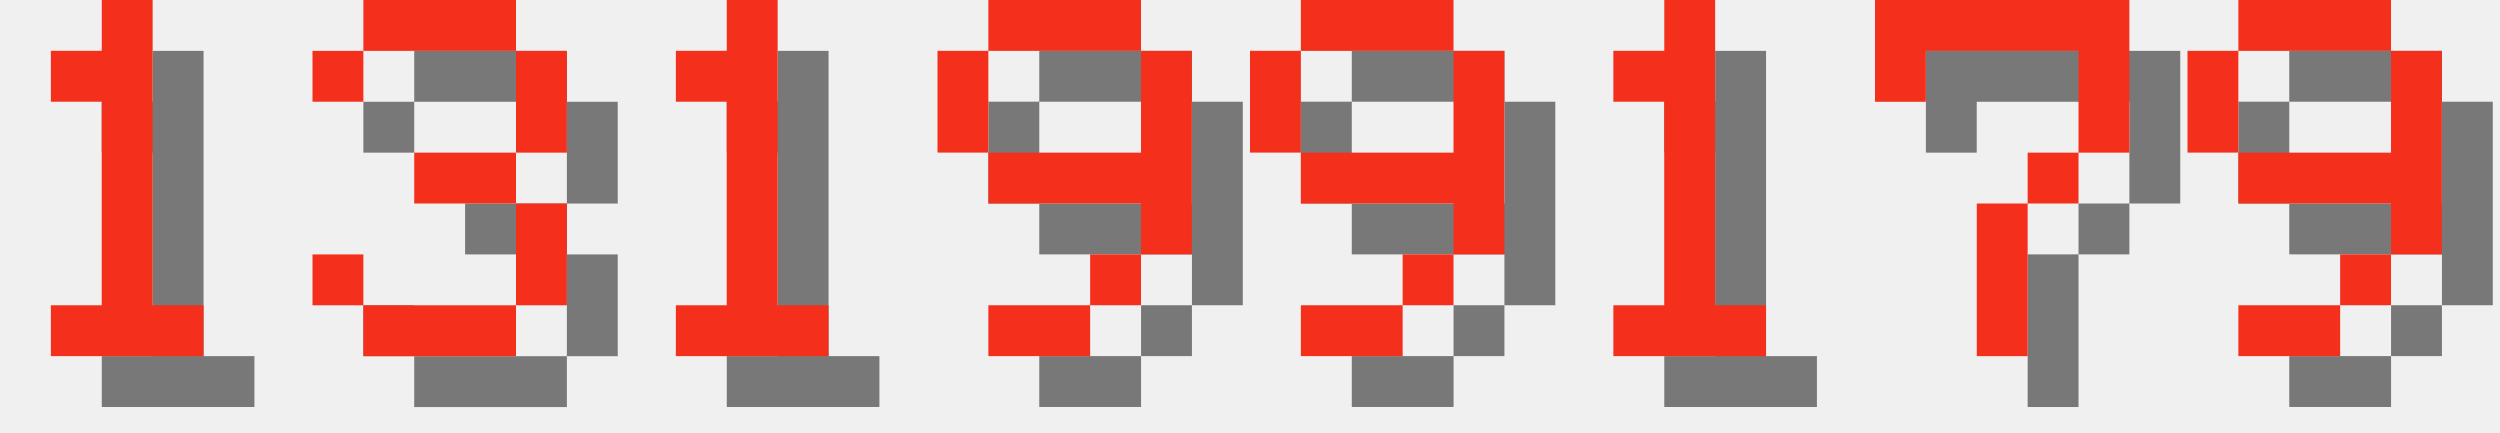
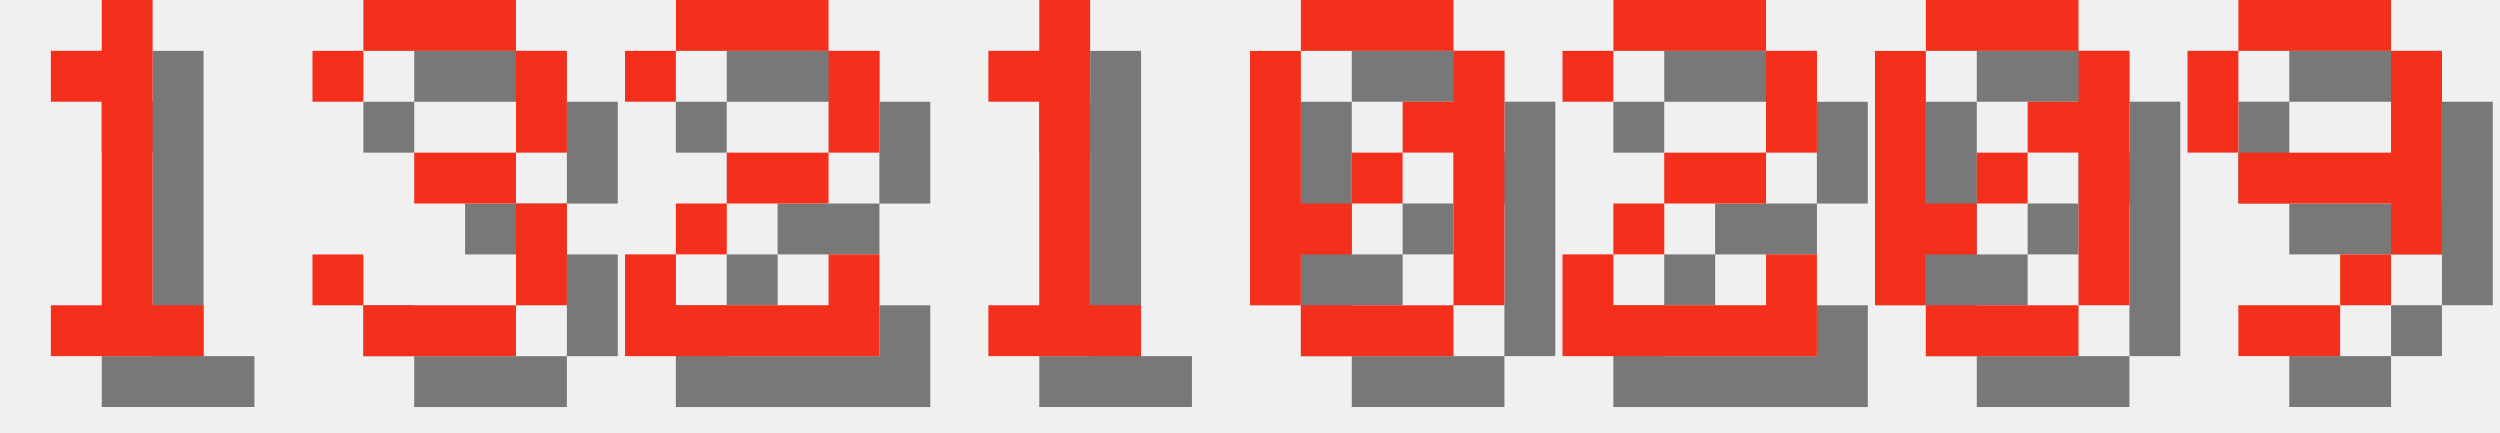
<svg xmlns="http://www.w3.org/2000/svg" version="1.1" width="208.0" height="36">
  <style>
        .text-foreground {
            fill: #F4301C;
        }
        .text-shadow {
            fill: #000000;
            fill-opacity: 0.5;
        }
    </style>
  <g class="digit" id="digit_1" transform="translate(0.0, 0), scale(4)">
    <path id="digit_1_shadow" class="text-shadow" d="m2.117 2.117v1.058h1.058v4.233h-1.058v1.058h3.175v-1.058h-1.058v-6.35h-1.058v1.058h-1.058z" fill-opacity=".5" style="paint-order:stroke fill markers" />
    <path id="digit_1_fg" class="text-foreground" d="m1.058 1.058v1.058h1.058v4.233h-1.058v1.058h3.175v-1.058h-1.058v-6.35h-1.058v1.058h-1.058z" fill="#fff" style="paint-order:stroke fill markers" />
  </g>
  <g class="digit" id="digit_3" transform="translate(26.0, 0), scale(4)">
    <path id="digit_3_shadow" class="text-shadow" d="m1.058 2.117v1.058h1.058v-1.058h3.175v2.117h-2.117v1.058h2.117v2.117h-3.175v-1.058h-1.058v1.058h1.058v1.058h3.175v-1.058h1.058v-2.117h-1.058v-1.058h1.058v-2.117h-1.058v-1.058h-3.175v1.058h-1.058z" fill-opacity=".5" style="paint-order:stroke fill markers" />
    <path id="digit_3_fg" class="text-foreground" d="m0 1.058v1.058h1.058v-1.058h3.175v2.117h-2.117v1.058h2.117v2.117h-3.175v-1.058h-1.058v1.058h1.058v1.058h3.175v-1.058h1.058v-2.117h-1.058v-1.058h1.058v-2.117h-1.058v-1.058h-3.175v1.058h-1.058z" fill="#fff" style="paint-order:stroke fill markers" />
  </g>
-   <g class="digit" id="digit_1" transform="translate(52.0, 0), scale(4)">
+   <g class="digit" id="digit_2" transform="translate(52.0, 0), scale(4)">
+     <path id="digit_2_shadow" class="text-shadow" d="m1.058 2.117v1.058h1.058v-1.058h3.175v2.117h-2.117v1.058h-1.058v1.058h-1.058v2.117h5.292v-2.117h-1.058v1.058h-3.175v-1.058h1.058v-1.058h2.117v-1.058h1.058v-2.117h-1.058v-1.058h-3.175v1.058h-1.058z" fill-opacity=".5" style="paint-order:stroke fill markers" />
+     <path id="digit_2_fg" class="text-foreground" d="m0 1.058v1.058h1.058v-1.058h3.175v2.117h-2.117v1.058h-1.058v1.058h-1.058v2.117h5.292v-2.117h-1.058v1.058h-3.175v-1.058h1.058v-1.058h2.117v-1.058h1.058v-2.117h-1.058v-1.058h-3.175v1.058h-1.058z" fill="#fff" style="paint-order:stroke fill markers" />
+   </g>
+   <g class="digit" id="digit_1" transform="translate(78.0, 0), scale(4)">
    <path id="digit_1_shadow" class="text-shadow" d="m2.117 2.117v1.058h1.058v4.233h-1.058v1.058h3.175v-1.058h-1.058v-6.35h-1.058v1.058h-1.058z" fill-opacity=".5" style="paint-order:stroke fill markers" />
    <path id="digit_1_fg" class="text-foreground" d="m1.058 1.058v1.058h1.058v4.233h-1.058v1.058h3.175v-1.058h-1.058v-6.35h-1.058v1.058h-1.058z" fill="#fff" style="paint-order:stroke fill markers" />
  </g>
-   <g class="digit" id="digit_9" transform="translate(78.0, 0), scale(4)">
-     <path id="digit_9_shadow" class="text-shadow" d="m2.117 1.058v1.058h3.175v-1.058h-3.175zm3.175 1.058v2.117h-3.175v1.058h3.175v1.058h1.058v-4.233h-1.058zm0 4.233h-1.058v1.058h1.058v-1.058zm-1.058 1.058h-2.117v1.058h2.117v-1.058zm-2.117-3.175v-2.117h-1.058v2.117h1.058z" fill-opacity=".5" style="paint-order:stroke fill markers" />
-     <path id="digit_9_fg" class="text-foreground" d="m1.058 0v1.058h3.175v-1.058h-3.175zm3.175 1.058v2.117h-3.175v1.058h3.175v1.058h1.058v-4.233h-1.058zm0 4.233h-1.058v1.058h1.058v-1.058zm-1.058 1.058h-2.117v1.058h2.117v-1.058zm-2.117-3.175v-2.117h-1.058v2.117h1.058z" fill="#fff" style="paint-order:stroke fill markers" />
+   <g class="digit" id="digit_0" transform="translate(104.0, 0), scale(4)">
+     <path id="digit_0_shadow" class="text-shadow" d="m2.117 1.058v1.058h3.175v-1.058h-3.175zm3.175 1.058v1.058h-1.058v1.058h1.058v3.175h1.058v-5.292h-1.058zm0 5.292h-3.175v1.058h3.175v-1.058zm-3.175 0v-1.058h1.058v-1.058h-1.058v-3.175h-1.058v5.292h1.058zm1.058-2.117h1.058v-1.058h-1.058v1.058z" fill-opacity=".5" style="paint-order:stroke fill markers" />
+     <path id="digit_0_fg" class="text-foreground" d="m1.058 0v1.058h3.175v-1.058h-3.175zm3.175 1.058v1.058h-1.058v1.058h1.058v3.175h1.058v-5.292h-1.058zm0 5.292h-3.175v1.058h3.175v-1.058zm-3.175 0v-1.058h1.058v-1.058h-1.058v-3.175h-1.058v5.292h1.058zm1.058-2.117h1.058v-1.058h-1.058v1.058z" fill="#fff" style="paint-order:stroke fill markers" />
  </g>
-   <g class="digit" id="digit_9" transform="translate(104.0, 0), scale(4)">
-     <path id="digit_9_shadow" class="text-shadow" d="m2.117 1.058v1.058h3.175v-1.058h-3.175zm3.175 1.058v2.117h-3.175v1.058h3.175v1.058h1.058v-4.233h-1.058zm0 4.233h-1.058v1.058h1.058v-1.058zm-1.058 1.058h-2.117v1.058h2.117v-1.058zm-2.117-3.175v-2.117h-1.058v2.117h1.058z" fill-opacity=".5" style="paint-order:stroke fill markers" />
-     <path id="digit_9_fg" class="text-foreground" d="m1.058 0v1.058h3.175v-1.058h-3.175zm3.175 1.058v2.117h-3.175v1.058h3.175v1.058h1.058v-4.233h-1.058zm0 4.233h-1.058v1.058h1.058v-1.058zm-1.058 1.058h-2.117v1.058h2.117v-1.058zm-2.117-3.175v-2.117h-1.058v2.117h1.058z" fill="#fff" style="paint-order:stroke fill markers" />
+   <g class="digit" id="digit_2" transform="translate(130.0, 0), scale(4)">
+     <path id="digit_2_shadow" class="text-shadow" d="m1.058 2.117v1.058h1.058v-1.058h3.175v2.117h-2.117v1.058h-1.058v1.058h-1.058v2.117h5.292v-2.117h-1.058v1.058h-3.175v-1.058h1.058v-1.058h2.117v-1.058h1.058v-2.117h-1.058v-1.058h-3.175v1.058h-1.058z" fill-opacity=".5" style="paint-order:stroke fill markers" />
+     <path id="digit_2_fg" class="text-foreground" d="m0 1.058v1.058h1.058v-1.058h3.175v2.117h-2.117v1.058h-1.058v1.058h-1.058v2.117h5.292v-2.117h-1.058v1.058h-3.175v-1.058h1.058v-1.058h2.117v-1.058h1.058v-2.117h-1.058v-1.058h-3.175v1.058h-1.058z" fill="#fff" style="paint-order:stroke fill markers" />
  </g>
-   <g class="digit" id="digit_1" transform="translate(130.0, 0), scale(4)">
-     <path id="digit_1_shadow" class="text-shadow" d="m2.117 2.117v1.058h1.058v4.233h-1.058v1.058h3.175v-1.058h-1.058v-6.35h-1.058v1.058h-1.058z" fill-opacity=".5" style="paint-order:stroke fill markers" />
-     <path id="digit_1_fg" class="text-foreground" d="m1.058 1.058v1.058h1.058v4.233h-1.058v1.058h3.175v-1.058h-1.058v-6.35h-1.058v1.058h-1.058z" fill="#fff" style="paint-order:stroke fill markers" />
-   </g>
-   <g class="digit" id="digit_7" transform="translate(156.0, 0), scale(4)">
-     <path id="digit_7_shadow" class="text-shadow" d="m1.058 1.058 2e-6 2.117h1.058v-1.058h3.175v1.058l2e-7 1.058h-1.058v1.058h-1.058l4e-7 3.175 1.058 1e-7v-3.175h1.058v-1.058h1.058l5e-7 -1.058v-2.117z" fill-opacity=".5" style="paint-order:stroke fill markers" />
-     <path id="digit_7_fg" class="text-foreground" d="m0 0 2e-6 2.117h1.058v-1.058h3.175v1.058l2e-7 1.058h-1.058v1.058h-1.058l4e-7 3.175 1.058 1e-7v-3.175h1.058v-1.058h1.058l5e-7 -1.058v-2.117z" fill="#fff" style="paint-order:stroke fill markers" />
+   <g class="digit" id="digit_0" transform="translate(156.0, 0), scale(4)">
+     <path id="digit_0_shadow" class="text-shadow" d="m2.117 1.058v1.058h3.175v-1.058h-3.175zm3.175 1.058v1.058h-1.058v1.058h1.058v3.175h1.058v-5.292h-1.058zm0 5.292h-3.175v1.058h3.175v-1.058zm-3.175 0v-1.058h1.058v-1.058h-1.058v-3.175h-1.058v5.292h1.058zm1.058-2.117h1.058v-1.058h-1.058v1.058z" fill-opacity=".5" style="paint-order:stroke fill markers" />
+     <path id="digit_0_fg" class="text-foreground" d="m1.058 0v1.058h3.175v-1.058h-3.175zm3.175 1.058v1.058h-1.058v1.058h1.058v3.175h1.058v-5.292h-1.058zm0 5.292h-3.175v1.058h3.175v-1.058zm-3.175 0v-1.058h1.058v-1.058h-1.058v-3.175h-1.058v5.292h1.058zm1.058-2.117h1.058v-1.058h-1.058v1.058z" fill="#fff" style="paint-order:stroke fill markers" />
  </g>
  <g class="digit" id="digit_9" transform="translate(182.0, 0), scale(4)">
    <path id="digit_9_shadow" class="text-shadow" d="m2.117 1.058v1.058h3.175v-1.058h-3.175zm3.175 1.058v2.117h-3.175v1.058h3.175v1.058h1.058v-4.233h-1.058zm0 4.233h-1.058v1.058h1.058v-1.058zm-1.058 1.058h-2.117v1.058h2.117v-1.058zm-2.117-3.175v-2.117h-1.058v2.117h1.058z" fill-opacity=".5" style="paint-order:stroke fill markers" />
    <path id="digit_9_fg" class="text-foreground" d="m1.058 0v1.058h3.175v-1.058h-3.175zm3.175 1.058v2.117h-3.175v1.058h3.175v1.058h1.058v-4.233h-1.058zm0 4.233h-1.058v1.058h1.058v-1.058zm-1.058 1.058h-2.117v1.058h2.117v-1.058zm-2.117-3.175v-2.117h-1.058v2.117h1.058z" fill="#fff" style="paint-order:stroke fill markers" />
  </g>
</svg>
